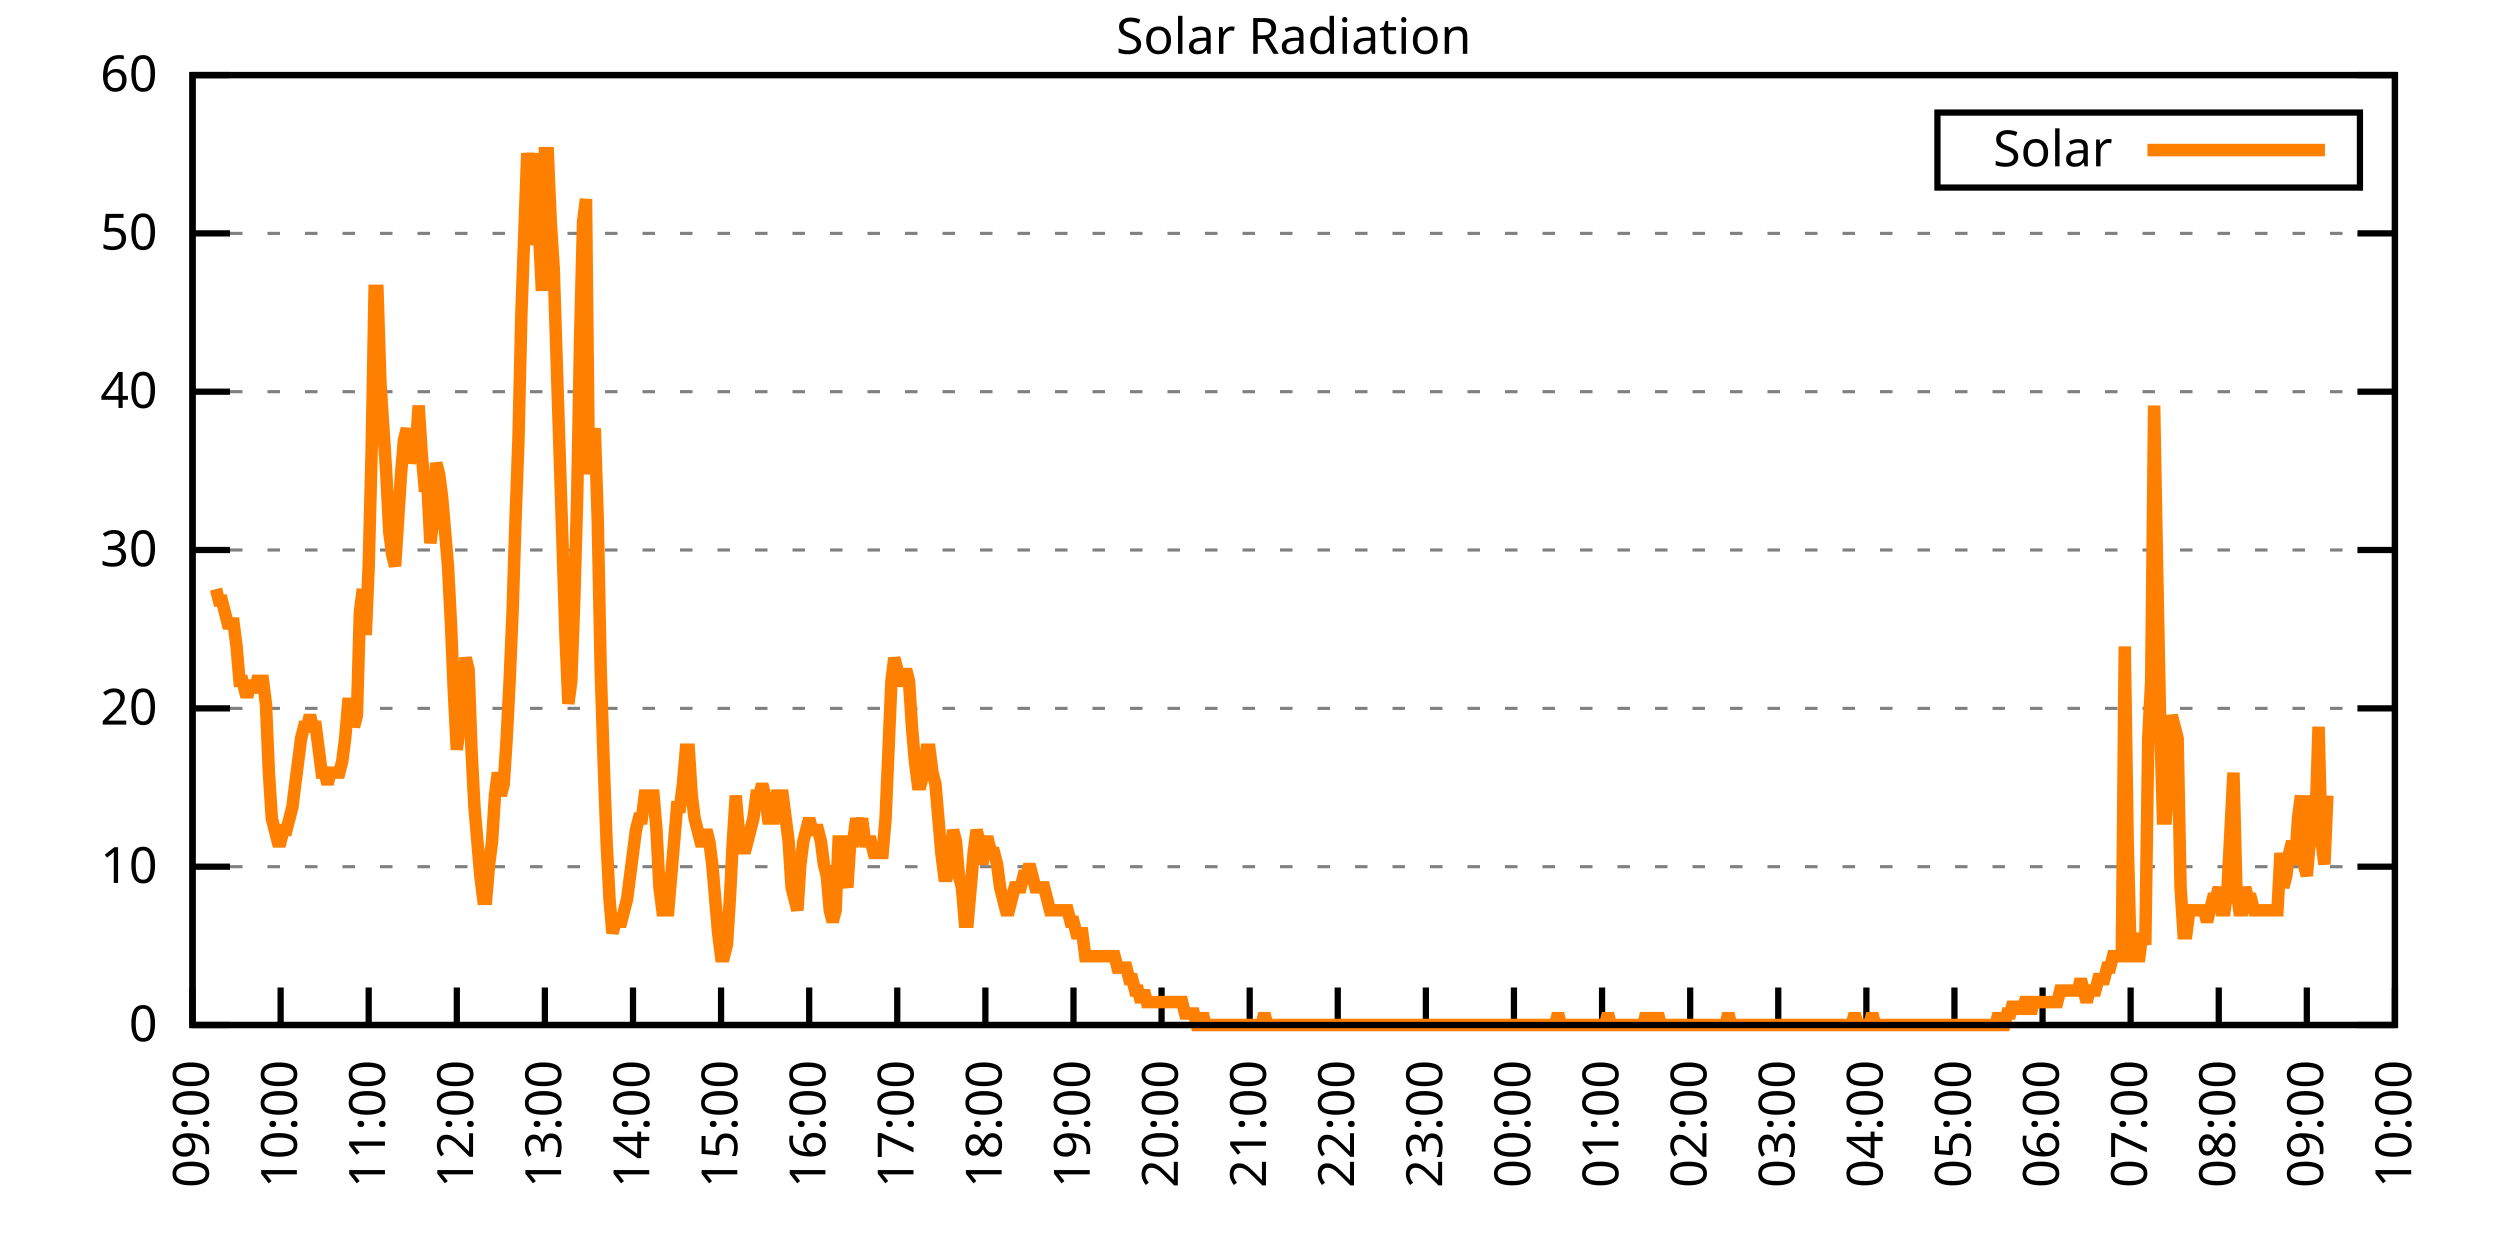
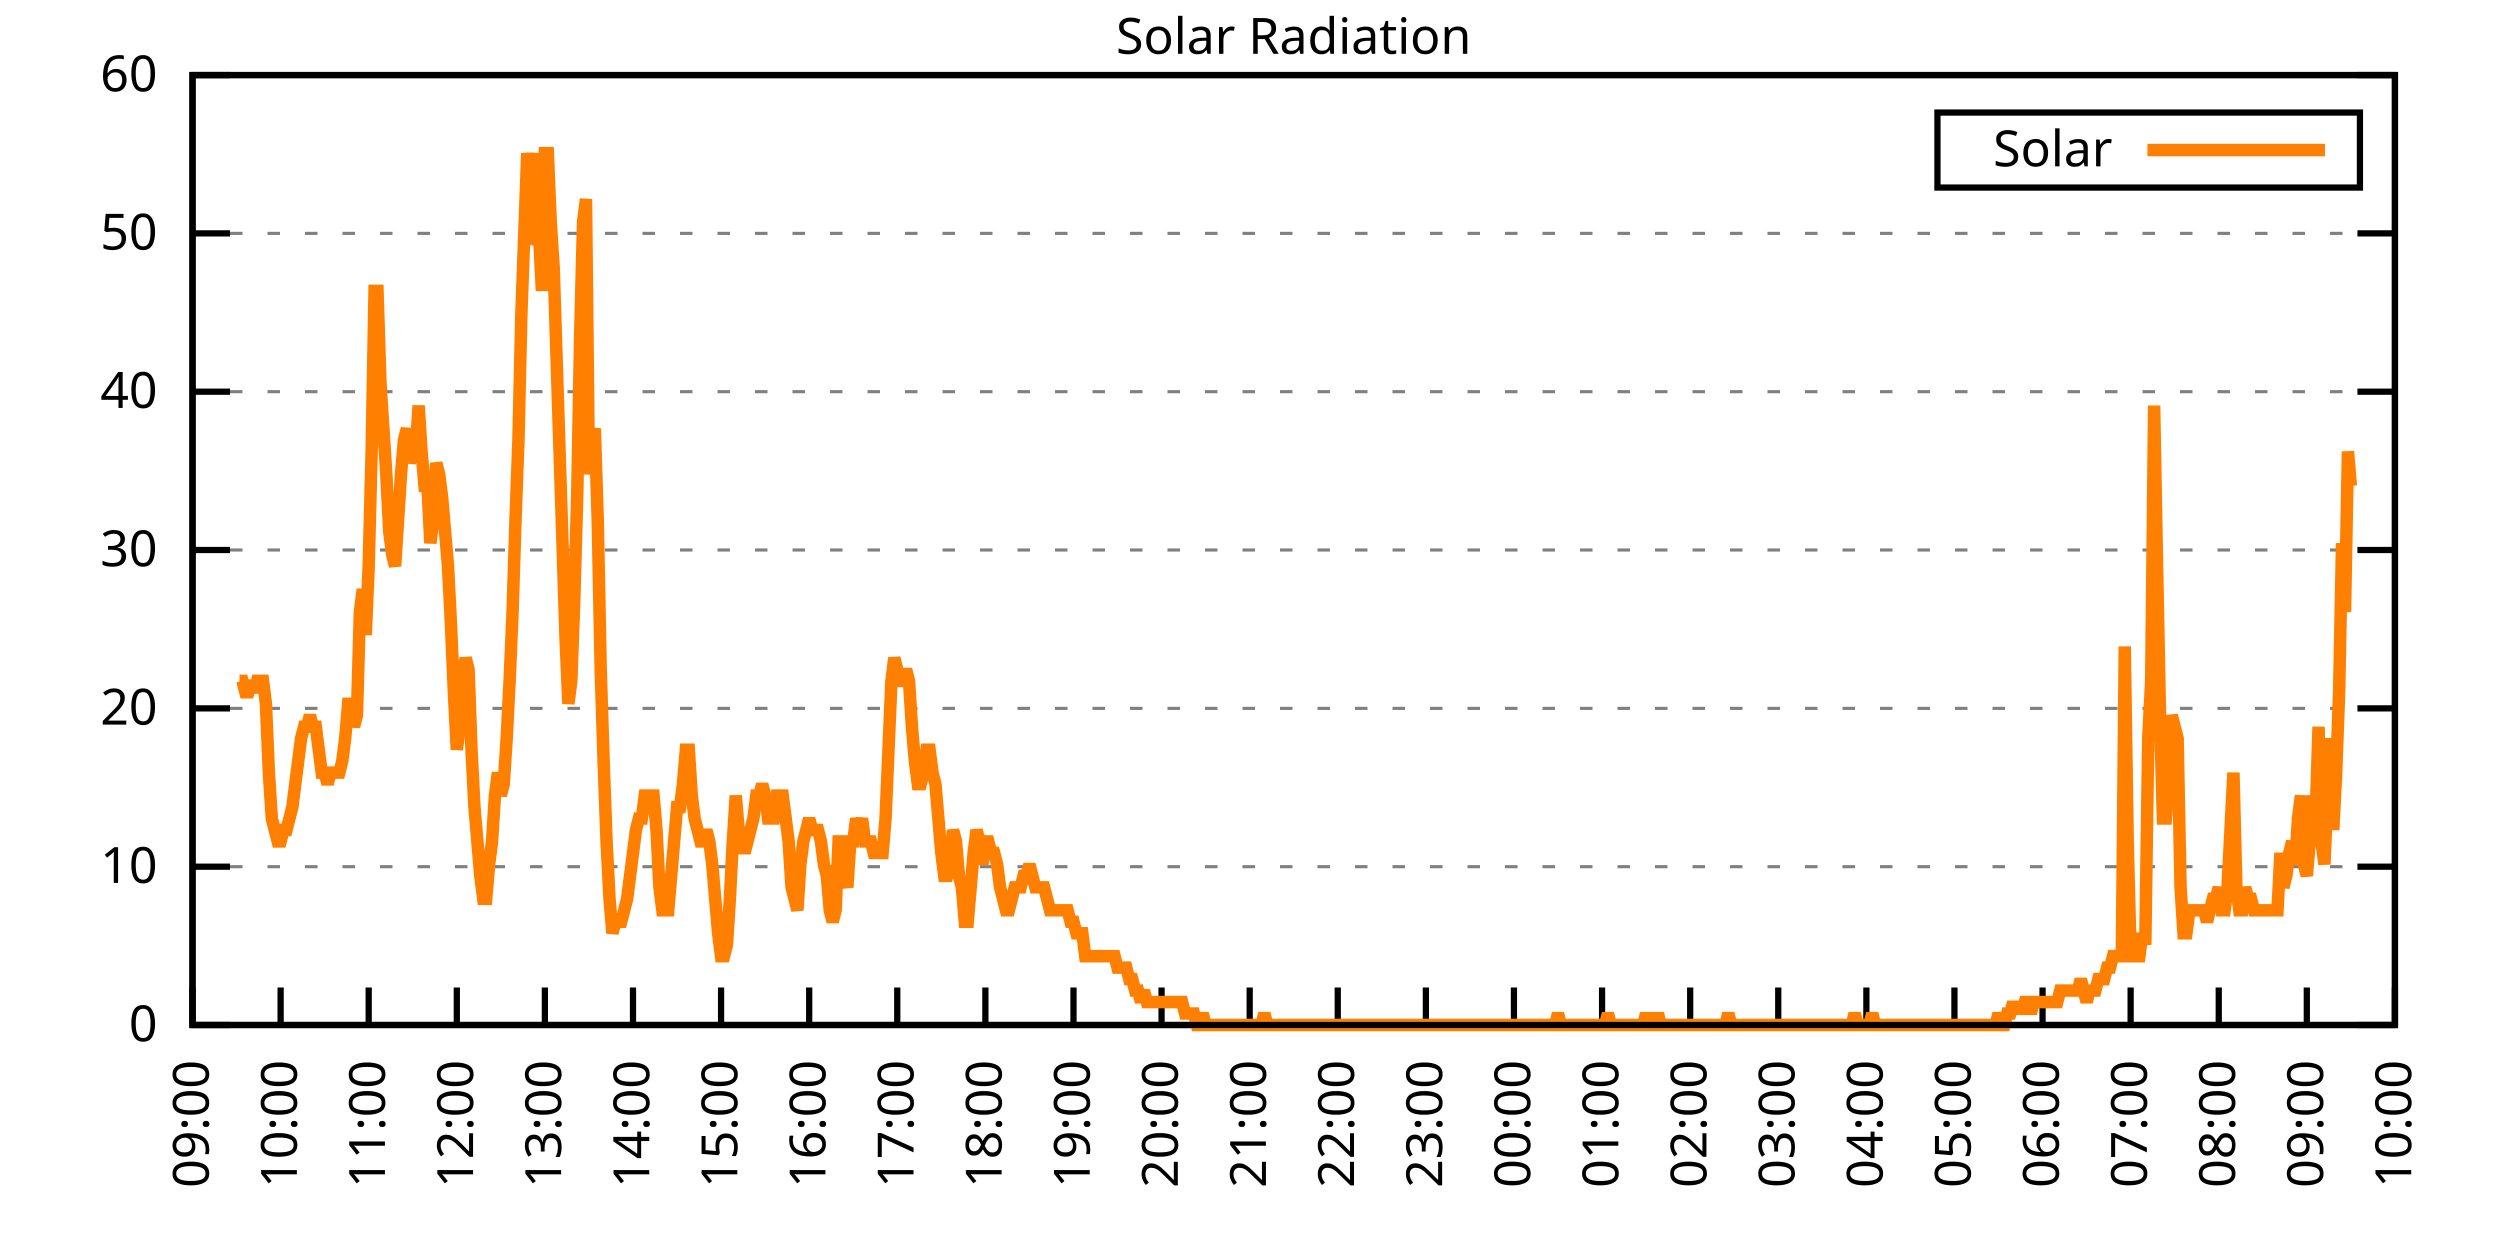
<svg xmlns="http://www.w3.org/2000/svg" xmlns:xlink="http://www.w3.org/1999/xlink" width="400" height="200" viewBox="0 0 400 200">
  <g id="gnuplot_canvas">
    <rect x="0" y="0" width="400" height="200" fill="none" />
    <defs>
      <circle id="gpDot" r="0.5" stroke-width="0.5" stroke="currentColor" />
      <path id="gpPt0" stroke-width="0.333" stroke="currentColor" d="M-1,0 h2 M0,-1 v2" />
      <path id="gpPt1" stroke-width="0.333" stroke="currentColor" d="M-1,-1 L1,1 M1,-1 L-1,1" />
      <path id="gpPt2" stroke-width="0.333" stroke="currentColor" d="M-1,0 L1,0 M0,-1 L0,1 M-1,-1 L1,1 M-1,1 L1,-1" />
      <rect id="gpPt3" stroke-width="0.333" stroke="currentColor" x="-1" y="-1" width="2" height="2" />
      <rect id="gpPt4" stroke-width="0.333" stroke="currentColor" fill="currentColor" x="-1" y="-1" width="2" height="2" />
      <circle id="gpPt5" stroke-width="0.333" stroke="currentColor" cx="0" cy="0" r="1" />
      <use xlink:href="#gpPt5" id="gpPt6" fill="currentColor" stroke="none" />
      <path id="gpPt7" stroke-width="0.333" stroke="currentColor" d="M0,-1.33 L-1.33,0.67 L1.33,0.67 z" />
      <use xlink:href="#gpPt7" id="gpPt8" fill="currentColor" stroke="none" />
      <use xlink:href="#gpPt7" id="gpPt9" stroke="currentColor" transform="rotate(180)" />
      <use xlink:href="#gpPt9" id="gpPt10" fill="currentColor" stroke="none" />
      <use xlink:href="#gpPt3" id="gpPt11" stroke="currentColor" transform="rotate(45)" />
      <use xlink:href="#gpPt11" id="gpPt12" fill="currentColor" stroke="none" />
      <path id="gpPt13" stroke-width="0.333" stroke="currentColor" d="M0,1.330 L1.265,0.411 L0.782,-1.067 L-0.782,-1.076 L-1.265,0.411 z" />
      <use xlink:href="#gpPt13" id="gpPt14" fill="currentColor" stroke="none" />
      <filter id="textbox" filterUnits="objectBoundingBox" x="0" y="0" height="1" width="1">
        <feFlood flood-color="white" flood-opacity="1" result="bgnd" />
        <feComposite in="SourceGraphic" in2="bgnd" operator="atop" />
      </filter>
      <filter id="greybox" filterUnits="objectBoundingBox" x="0" y="0" height="1" width="1">
        <feFlood flood-color="lightgrey" flood-opacity="1" result="grey" />
        <feComposite in="SourceGraphic" in2="grey" operator="atop" />
      </filter>
    </defs>
    <g fill="none" color="white" stroke="currentColor" stroke-width="1.00" stroke-linecap="butt" stroke-linejoin="miter">
</g>
    <g fill="none" color="black" stroke="currentColor" stroke-width="1.00" stroke-linecap="butt" stroke-linejoin="miter">
      <g stroke="none" shape-rendering="crispEdges">
        <polygon fill="rgb(255, 255, 255)" points="30.80,164.00 383.18,164.00 383.18,12.02 30.80,12.02 " />
      </g>
    </g>
    <g fill="none" color="black" stroke="currentColor" stroke-width="1.00" stroke-linecap="butt" stroke-linejoin="miter">
</g>
    <g fill="none" color="black" stroke="black" stroke-width="0.50" stroke-linecap="butt" stroke-linejoin="miter">
</g>
    <g fill="none" color="gray" stroke="currentColor" stroke-width="0.50" stroke-linecap="butt" stroke-linejoin="miter">
      <path stroke="gray" stroke-dasharray="2,4" class="gridline" d="M30.80,164.00 L383.19,164.00  " />
    </g>
    <g fill="none" color="gray" stroke="gray" stroke-width="1.00" stroke-linecap="butt" stroke-linejoin="miter">
</g>
    <g fill="none" color="black" stroke="currentColor" stroke-width="1.00" stroke-linecap="butt" stroke-linejoin="miter">
      <path stroke="black" d="M30.80,164.00 L36.80,164.00 M383.19,164.00 L377.19,164.00  " />
      <g transform="translate(25.20,166.60)" stroke="none" fill="black" font-family="Sans" font-size="8.00" text-anchor="end">
        <text>
          <tspan font-family="Sans"> 0</tspan>
        </text>
      </g>
    </g>
    <g fill="none" color="black" stroke="currentColor" stroke-width="1.00" stroke-linecap="butt" stroke-linejoin="miter">
</g>
    <g fill="none" color="black" stroke="black" stroke-width="0.50" stroke-linecap="butt" stroke-linejoin="miter">
</g>
    <g fill="none" color="gray" stroke="currentColor" stroke-width="0.50" stroke-linecap="butt" stroke-linejoin="miter">
      <path stroke="gray" stroke-dasharray="2,4" class="gridline" d="M30.80,138.67 L383.19,138.67  " />
    </g>
    <g fill="none" color="gray" stroke="gray" stroke-width="1.00" stroke-linecap="butt" stroke-linejoin="miter">
</g>
    <g fill="none" color="black" stroke="currentColor" stroke-width="1.00" stroke-linecap="butt" stroke-linejoin="miter">
      <path stroke="black" d="M30.80,138.67 L36.80,138.67 M383.19,138.67 L377.19,138.67  " />
      <g transform="translate(25.20,141.27)" stroke="none" fill="black" font-family="Sans" font-size="8.00" text-anchor="end">
        <text>
          <tspan font-family="Sans"> 10</tspan>
        </text>
      </g>
    </g>
    <g fill="none" color="black" stroke="currentColor" stroke-width="1.00" stroke-linecap="butt" stroke-linejoin="miter">
</g>
    <g fill="none" color="black" stroke="black" stroke-width="0.50" stroke-linecap="butt" stroke-linejoin="miter">
</g>
    <g fill="none" color="gray" stroke="currentColor" stroke-width="0.50" stroke-linecap="butt" stroke-linejoin="miter">
      <path stroke="gray" stroke-dasharray="2,4" class="gridline" d="M30.80,113.34 L383.19,113.34  " />
    </g>
    <g fill="none" color="gray" stroke="gray" stroke-width="1.00" stroke-linecap="butt" stroke-linejoin="miter">
</g>
    <g fill="none" color="black" stroke="currentColor" stroke-width="1.00" stroke-linecap="butt" stroke-linejoin="miter">
      <path stroke="black" d="M30.80,113.34 L36.80,113.34 M383.19,113.34 L377.19,113.34  " />
      <g transform="translate(25.20,115.94)" stroke="none" fill="black" font-family="Sans" font-size="8.00" text-anchor="end">
        <text>
          <tspan font-family="Sans"> 20</tspan>
        </text>
      </g>
    </g>
    <g fill="none" color="black" stroke="currentColor" stroke-width="1.00" stroke-linecap="butt" stroke-linejoin="miter">
</g>
    <g fill="none" color="black" stroke="black" stroke-width="0.50" stroke-linecap="butt" stroke-linejoin="miter">
</g>
    <g fill="none" color="gray" stroke="currentColor" stroke-width="0.50" stroke-linecap="butt" stroke-linejoin="miter">
      <path stroke="gray" stroke-dasharray="2,4" class="gridline" d="M30.80,88.00 L383.19,88.00  " />
    </g>
    <g fill="none" color="gray" stroke="gray" stroke-width="1.00" stroke-linecap="butt" stroke-linejoin="miter">
</g>
    <g fill="none" color="black" stroke="currentColor" stroke-width="1.00" stroke-linecap="butt" stroke-linejoin="miter">
      <path stroke="black" d="M30.80,88.00 L36.80,88.00 M383.19,88.00 L377.19,88.00  " />
      <g transform="translate(25.20,90.60)" stroke="none" fill="black" font-family="Sans" font-size="8.00" text-anchor="end">
        <text>
          <tspan font-family="Sans"> 30</tspan>
        </text>
      </g>
    </g>
    <g fill="none" color="black" stroke="currentColor" stroke-width="1.00" stroke-linecap="butt" stroke-linejoin="miter">
</g>
    <g fill="none" color="black" stroke="black" stroke-width="0.50" stroke-linecap="butt" stroke-linejoin="miter">
</g>
    <g fill="none" color="gray" stroke="currentColor" stroke-width="0.50" stroke-linecap="butt" stroke-linejoin="miter">
      <path stroke="gray" stroke-dasharray="2,4" class="gridline" d="M30.80,62.67 L383.19,62.67  " />
    </g>
    <g fill="none" color="gray" stroke="gray" stroke-width="1.00" stroke-linecap="butt" stroke-linejoin="miter">
</g>
    <g fill="none" color="black" stroke="currentColor" stroke-width="1.00" stroke-linecap="butt" stroke-linejoin="miter">
      <path stroke="black" d="M30.80,62.67 L36.80,62.67 M383.19,62.67 L377.19,62.67  " />
      <g transform="translate(25.20,65.27)" stroke="none" fill="black" font-family="Sans" font-size="8.00" text-anchor="end">
        <text>
          <tspan font-family="Sans"> 40</tspan>
        </text>
      </g>
    </g>
    <g fill="none" color="black" stroke="currentColor" stroke-width="1.00" stroke-linecap="butt" stroke-linejoin="miter">
</g>
    <g fill="none" color="black" stroke="black" stroke-width="0.50" stroke-linecap="butt" stroke-linejoin="miter">
</g>
    <g fill="none" color="gray" stroke="currentColor" stroke-width="0.50" stroke-linecap="butt" stroke-linejoin="miter">
      <path stroke="gray" stroke-dasharray="2,4" class="gridline" d="M30.80,37.34 L383.19,37.34  " />
    </g>
    <g fill="none" color="gray" stroke="gray" stroke-width="1.00" stroke-linecap="butt" stroke-linejoin="miter">
</g>
    <g fill="none" color="black" stroke="currentColor" stroke-width="1.00" stroke-linecap="butt" stroke-linejoin="miter">
      <path stroke="black" d="M30.80,37.34 L36.80,37.34 M383.19,37.34 L377.19,37.34  " />
      <g transform="translate(25.20,39.94)" stroke="none" fill="black" font-family="Sans" font-size="8.00" text-anchor="end">
        <text>
          <tspan font-family="Sans"> 50</tspan>
        </text>
      </g>
    </g>
    <g fill="none" color="black" stroke="currentColor" stroke-width="1.00" stroke-linecap="butt" stroke-linejoin="miter">
</g>
    <g fill="none" color="black" stroke="black" stroke-width="0.50" stroke-linecap="butt" stroke-linejoin="miter">
</g>
    <g fill="none" color="gray" stroke="currentColor" stroke-width="0.50" stroke-linecap="butt" stroke-linejoin="miter">
      <path stroke="gray" stroke-dasharray="2,4" class="gridline" d="M30.80,12.01 L383.19,12.01  " />
    </g>
    <g fill="none" color="gray" stroke="gray" stroke-width="1.00" stroke-linecap="butt" stroke-linejoin="miter">
</g>
    <g fill="none" color="black" stroke="currentColor" stroke-width="1.00" stroke-linecap="butt" stroke-linejoin="miter">
      <path stroke="black" d="M30.80,12.01 L36.80,12.01 M383.19,12.01 L377.19,12.01  " />
      <g transform="translate(25.20,14.61)" stroke="none" fill="black" font-family="Sans" font-size="8.00" text-anchor="end">
        <text>
          <tspan font-family="Sans"> 60</tspan>
        </text>
      </g>
    </g>
    <g fill="none" color="black" stroke="currentColor" stroke-width="1.00" stroke-linecap="butt" stroke-linejoin="miter">
      <path stroke="black" d="M30.80,164.00 L30.80,158.00  " />
      <g transform="translate(33.40,169.60) rotate(270.00)" stroke="none" fill="black" font-family="Sans" font-size="8.00" text-anchor="end">
        <text>
          <tspan font-family="Sans">09:00</tspan>
        </text>
      </g>
    </g>
    <g fill="none" color="black" stroke="currentColor" stroke-width="1.00" stroke-linecap="butt" stroke-linejoin="miter">
      <path stroke="black" d="M44.90,164.00 L44.90,158.00  " />
      <g transform="translate(47.50,169.60) rotate(270.00)" stroke="none" fill="black" font-family="Sans" font-size="8.00" text-anchor="end">
        <text>
          <tspan font-family="Sans">10:00</tspan>
        </text>
      </g>
    </g>
    <g fill="none" color="black" stroke="currentColor" stroke-width="1.00" stroke-linecap="butt" stroke-linejoin="miter">
      <path stroke="black" d="M58.99,164.00 L58.99,158.00  " />
      <g transform="translate(61.59,169.60) rotate(270.00)" stroke="none" fill="black" font-family="Sans" font-size="8.00" text-anchor="end">
        <text>
          <tspan font-family="Sans">11:00</tspan>
        </text>
      </g>
    </g>
    <g fill="none" color="black" stroke="currentColor" stroke-width="1.00" stroke-linecap="butt" stroke-linejoin="miter">
      <path stroke="black" d="M73.09,164.00 L73.09,158.00  " />
      <g transform="translate(75.69,169.60) rotate(270.00)" stroke="none" fill="black" font-family="Sans" font-size="8.00" text-anchor="end">
        <text>
          <tspan font-family="Sans">12:00</tspan>
        </text>
      </g>
    </g>
    <g fill="none" color="black" stroke="currentColor" stroke-width="1.00" stroke-linecap="butt" stroke-linejoin="miter">
      <path stroke="black" d="M87.18,164.00 L87.18,158.00  " />
      <g transform="translate(89.78,169.60) rotate(270.00)" stroke="none" fill="black" font-family="Sans" font-size="8.00" text-anchor="end">
        <text>
          <tspan font-family="Sans">13:00</tspan>
        </text>
      </g>
    </g>
    <g fill="none" color="black" stroke="currentColor" stroke-width="1.00" stroke-linecap="butt" stroke-linejoin="miter">
      <path stroke="black" d="M101.28,164.00 L101.28,158.00  " />
      <g transform="translate(103.88,169.60) rotate(270.00)" stroke="none" fill="black" font-family="Sans" font-size="8.00" text-anchor="end">
        <text>
          <tspan font-family="Sans">14:00</tspan>
        </text>
      </g>
    </g>
    <g fill="none" color="black" stroke="currentColor" stroke-width="1.00" stroke-linecap="butt" stroke-linejoin="miter">
      <path stroke="black" d="M115.37,164.00 L115.37,158.00  " />
      <g transform="translate(117.97,169.60) rotate(270.00)" stroke="none" fill="black" font-family="Sans" font-size="8.00" text-anchor="end">
        <text>
          <tspan font-family="Sans">15:00</tspan>
        </text>
      </g>
    </g>
    <g fill="none" color="black" stroke="currentColor" stroke-width="1.00" stroke-linecap="butt" stroke-linejoin="miter">
      <path stroke="black" d="M129.47,164.00 L129.47,158.00  " />
      <g transform="translate(132.07,169.60) rotate(270.00)" stroke="none" fill="black" font-family="Sans" font-size="8.00" text-anchor="end">
        <text>
          <tspan font-family="Sans">16:00</tspan>
        </text>
      </g>
    </g>
    <g fill="none" color="black" stroke="currentColor" stroke-width="1.00" stroke-linecap="butt" stroke-linejoin="miter">
      <path stroke="black" d="M143.56,164.00 L143.56,158.00  " />
      <g transform="translate(146.16,169.60) rotate(270.00)" stroke="none" fill="black" font-family="Sans" font-size="8.00" text-anchor="end">
        <text>
          <tspan font-family="Sans">17:00</tspan>
        </text>
      </g>
    </g>
    <g fill="none" color="black" stroke="currentColor" stroke-width="1.00" stroke-linecap="butt" stroke-linejoin="miter">
      <path stroke="black" d="M157.66,164.00 L157.66,158.00  " />
      <g transform="translate(160.26,169.60) rotate(270.00)" stroke="none" fill="black" font-family="Sans" font-size="8.00" text-anchor="end">
        <text>
          <tspan font-family="Sans">18:00</tspan>
        </text>
      </g>
    </g>
    <g fill="none" color="black" stroke="currentColor" stroke-width="1.00" stroke-linecap="butt" stroke-linejoin="miter">
      <path stroke="black" d="M171.76,164.00 L171.76,158.00  " />
      <g transform="translate(174.36,169.60) rotate(270.00)" stroke="none" fill="black" font-family="Sans" font-size="8.00" text-anchor="end">
        <text>
          <tspan font-family="Sans">19:00</tspan>
        </text>
      </g>
    </g>
    <g fill="none" color="black" stroke="currentColor" stroke-width="1.00" stroke-linecap="butt" stroke-linejoin="miter">
      <path stroke="black" d="M185.85,164.00 L185.85,158.00  " />
      <g transform="translate(188.45,169.60) rotate(270.00)" stroke="none" fill="black" font-family="Sans" font-size="8.00" text-anchor="end">
        <text>
          <tspan font-family="Sans">20:00</tspan>
        </text>
      </g>
    </g>
    <g fill="none" color="black" stroke="currentColor" stroke-width="1.00" stroke-linecap="butt" stroke-linejoin="miter">
      <path stroke="black" d="M199.95,164.00 L199.95,158.00  " />
      <g transform="translate(202.55,169.60) rotate(270.00)" stroke="none" fill="black" font-family="Sans" font-size="8.00" text-anchor="end">
        <text>
          <tspan font-family="Sans">21:00</tspan>
        </text>
      </g>
    </g>
    <g fill="none" color="black" stroke="currentColor" stroke-width="1.00" stroke-linecap="butt" stroke-linejoin="miter">
      <path stroke="black" d="M214.04,164.00 L214.04,158.00  " />
      <g transform="translate(216.64,169.60) rotate(270.00)" stroke="none" fill="black" font-family="Sans" font-size="8.00" text-anchor="end">
        <text>
          <tspan font-family="Sans">22:00</tspan>
        </text>
      </g>
    </g>
    <g fill="none" color="black" stroke="currentColor" stroke-width="1.00" stroke-linecap="butt" stroke-linejoin="miter">
      <path stroke="black" d="M228.14,164.00 L228.14,158.00  " />
      <g transform="translate(230.74,169.60) rotate(270.00)" stroke="none" fill="black" font-family="Sans" font-size="8.00" text-anchor="end">
        <text>
          <tspan font-family="Sans">23:00</tspan>
        </text>
      </g>
    </g>
    <g fill="none" color="black" stroke="currentColor" stroke-width="1.00" stroke-linecap="butt" stroke-linejoin="miter">
      <path stroke="black" d="M242.23,164.00 L242.23,158.00  " />
      <g transform="translate(244.83,169.60) rotate(270.00)" stroke="none" fill="black" font-family="Sans" font-size="8.00" text-anchor="end">
        <text>
          <tspan font-family="Sans">00:00</tspan>
        </text>
      </g>
    </g>
    <g fill="none" color="black" stroke="currentColor" stroke-width="1.00" stroke-linecap="butt" stroke-linejoin="miter">
      <path stroke="black" d="M256.33,164.00 L256.33,158.00  " />
      <g transform="translate(258.93,169.60) rotate(270.00)" stroke="none" fill="black" font-family="Sans" font-size="8.00" text-anchor="end">
        <text>
          <tspan font-family="Sans">01:00</tspan>
        </text>
      </g>
    </g>
    <g fill="none" color="black" stroke="currentColor" stroke-width="1.00" stroke-linecap="butt" stroke-linejoin="miter">
      <path stroke="black" d="M270.43,164.00 L270.43,158.00  " />
      <g transform="translate(273.03,169.60) rotate(270.00)" stroke="none" fill="black" font-family="Sans" font-size="8.00" text-anchor="end">
        <text>
          <tspan font-family="Sans">02:00</tspan>
        </text>
      </g>
    </g>
    <g fill="none" color="black" stroke="currentColor" stroke-width="1.00" stroke-linecap="butt" stroke-linejoin="miter">
      <path stroke="black" d="M284.52,164.00 L284.52,158.00  " />
      <g transform="translate(287.12,169.60) rotate(270.00)" stroke="none" fill="black" font-family="Sans" font-size="8.00" text-anchor="end">
        <text>
          <tspan font-family="Sans">03:00</tspan>
        </text>
      </g>
    </g>
    <g fill="none" color="black" stroke="currentColor" stroke-width="1.00" stroke-linecap="butt" stroke-linejoin="miter">
      <path stroke="black" d="M298.62,164.00 L298.62,158.00  " />
      <g transform="translate(301.22,169.60) rotate(270.00)" stroke="none" fill="black" font-family="Sans" font-size="8.00" text-anchor="end">
        <text>
          <tspan font-family="Sans">04:00</tspan>
        </text>
      </g>
    </g>
    <g fill="none" color="black" stroke="currentColor" stroke-width="1.00" stroke-linecap="butt" stroke-linejoin="miter">
      <path stroke="black" d="M312.71,164.00 L312.71,158.00  " />
      <g transform="translate(315.31,169.60) rotate(270.00)" stroke="none" fill="black" font-family="Sans" font-size="8.00" text-anchor="end">
        <text>
          <tspan font-family="Sans">05:00</tspan>
        </text>
      </g>
    </g>
    <g fill="none" color="black" stroke="currentColor" stroke-width="1.00" stroke-linecap="butt" stroke-linejoin="miter">
      <path stroke="black" d="M326.81,164.00 L326.81,158.00  " />
      <g transform="translate(329.41,169.60) rotate(270.00)" stroke="none" fill="black" font-family="Sans" font-size="8.00" text-anchor="end">
        <text>
          <tspan font-family="Sans">06:00</tspan>
        </text>
      </g>
    </g>
    <g fill="none" color="black" stroke="currentColor" stroke-width="1.00" stroke-linecap="butt" stroke-linejoin="miter">
      <path stroke="black" d="M340.90,164.00 L340.90,158.00  " />
      <g transform="translate(343.50,169.60) rotate(270.00)" stroke="none" fill="black" font-family="Sans" font-size="8.00" text-anchor="end">
        <text>
          <tspan font-family="Sans">07:00</tspan>
        </text>
      </g>
    </g>
    <g fill="none" color="black" stroke="currentColor" stroke-width="1.00" stroke-linecap="butt" stroke-linejoin="miter">
      <path stroke="black" d="M355.00,164.00 L355.00,158.00  " />
      <g transform="translate(357.60,169.60) rotate(270.00)" stroke="none" fill="black" font-family="Sans" font-size="8.00" text-anchor="end">
        <text>
          <tspan font-family="Sans">08:00</tspan>
        </text>
      </g>
    </g>
    <g fill="none" color="black" stroke="currentColor" stroke-width="1.00" stroke-linecap="butt" stroke-linejoin="miter">
      <path stroke="black" d="M369.09,164.00 L369.09,158.00  " />
      <g transform="translate(371.69,169.60) rotate(270.00)" stroke="none" fill="black" font-family="Sans" font-size="8.00" text-anchor="end">
        <text>
          <tspan font-family="Sans">09:00</tspan>
        </text>
      </g>
    </g>
    <g fill="none" color="black" stroke="currentColor" stroke-width="1.00" stroke-linecap="butt" stroke-linejoin="miter">
      <path stroke="black" d="M383.19,164.00 L383.19,158.00  " />
      <g transform="translate(385.79,169.60) rotate(270.00)" stroke="none" fill="black" font-family="Sans" font-size="8.00" text-anchor="end">
        <text>
          <tspan font-family="Sans">10:00</tspan>
        </text>
      </g>
    </g>
    <g fill="none" color="black" stroke="currentColor" stroke-width="1.00" stroke-linecap="butt" stroke-linejoin="miter">
</g>
    <g fill="none" color="black" stroke="currentColor" stroke-width="1.00" stroke-linecap="butt" stroke-linejoin="miter">
      <path stroke="black" d="M30.80,12.01 L30.80,164.00 L383.19,164.00 L383.19,12.01 L30.80,12.01 Z  " />
    </g>
    <g fill="none" color="black" stroke="currentColor" stroke-width="1.00" stroke-linecap="butt" stroke-linejoin="miter">
</g>
    <g fill="none" color="black" stroke="currentColor" stroke-width="1.00" stroke-linecap="butt" stroke-linejoin="miter">
      <path stroke="black" d="M309.99,30.01 L309.99,18.01 L377.59,18.01 L377.59,30.01 L309.99,30.01 Z  " />
    </g>
    <g id="Solar_Radiation_plot_1">
      <g fill="none" color="white" stroke="black" stroke-width="2.00" stroke-linecap="butt" stroke-linejoin="miter">
</g>
      <g fill="none" color="black" stroke="currentColor" stroke-width="2.00" stroke-linecap="butt" stroke-linejoin="miter">
        <g transform="translate(337.99,26.61)" stroke="none" fill="black" font-family="Sans" font-size="8.00" text-anchor="end">
          <text>
            <tspan font-family="Sans">Solar</tspan>
          </text>
        </g>
      </g>
      <g fill="none" color="black" stroke="currentColor" stroke-width="2.00" stroke-linecap="butt" stroke-linejoin="miter">
-         <path stroke="rgb(255, 127,   0)" d="M343.59,24.01 L371.99,24.01 M34.56,94.26 L35.03,96.09 L35.50,96.09 L35.97,97.93 L36.44,99.76 L36.91,99.76   L37.38,99.76 L37.85,103.43 L38.32,108.94 L38.79,108.94 L39.26,110.77 L39.73,110.77 L40.20,108.94 L40.67,110.77   L41.14,108.94 L41.61,108.94 L42.08,108.94 L42.55,112.61 L43.02,123.62 L43.49,130.96 L43.96,132.80 L44.43,134.63   L44.90,134.63 L45.37,132.80 L45.84,132.80 L46.31,130.96 L46.78,129.13 L47.24,125.46 L47.71,121.79 L48.18,118.12   L48.65,116.28 L49.12,116.28 L49.59,114.44 L50.06,116.28 L50.53,116.28 L51.00,119.95 L51.47,123.62 L51.94,123.62   L52.41,125.46 L52.88,123.62 L53.35,123.62 L53.82,123.62 L54.29,123.62 L54.76,121.79 L55.23,118.12 L55.70,112.61   L56.17,112.61 L56.64,116.28 L57.11,114.44 L57.58,97.93 L58.05,94.26 L58.52,101.60 L58.99,90.59 L59.46,72.23   L59.93,46.54 L60.40,46.54 L60.87,61.22 L61.34,68.56 L61.81,75.90 L62.28,85.08 L62.75,88.75 L63.22,90.59   L63.69,83.24 L64.16,75.90 L64.63,70.40 L65.10,68.56 L65.57,74.07 L66.04,72.23 L66.51,72.23 L66.98,64.89   L67.45,72.23 L67.92,77.74 L68.39,77.74 L68.86,86.91 L69.33,83.24 L69.80,74.07 L70.27,75.90 L70.74,79.57   L71.21,85.08 L71.68,90.59 L72.15,99.76 L72.62,110.77 L73.09,119.95 L73.56,116.28 L74.03,108.94 L74.50,105.27   L74.97,107.10 L75.44,119.95 L75.91,129.13 L76.38,134.63 L76.85,140.14 L77.32,143.81 L77.79,143.81 L78.26,138.30   L78.73,134.63 L79.19,127.29 L79.66,123.62 L80.13,127.29 L80.60,125.46 L81.07,118.12 L81.54,108.94 L82.01,97.93   L82.48,83.24 L82.95,70.40 L83.42,50.21 L83.89,37.36 L84.36,24.51 L84.83,28.18 L85.30,24.51 L85.77,39.19   L86.24,37.36 L86.71,46.54 L87.18,24.51 L87.65,24.51 L88.12,35.52 L88.59,42.87 L89.06,57.55 L89.53,72.23   L90.00,86.91 L90.47,101.60 L90.94,112.61 L91.41,108.94 L91.88,96.09 L92.35,79.57 L92.82,53.88 L93.29,35.52   L93.76,31.85 L94.23,75.90 L94.70,70.40 L95.17,68.56 L95.64,83.24 L96.11,107.10 L96.58,121.79 L97.05,134.63   L97.52,143.81 L97.99,149.32 L98.46,147.48 L98.93,147.48 L99.40,147.48 L99.87,145.65 L100.34,143.81 L100.81,140.14   L101.28,136.47 L101.75,132.80 L102.22,130.96 L102.69,130.96 L103.16,127.29 L103.63,127.29 L104.10,127.29 L104.57,127.29   L105.04,132.80 L105.51,141.98 L105.98,145.65 L106.45,145.65 L106.92,145.65 L107.39,140.14 L107.86,134.63 L108.33,129.13   L108.80,129.13 L109.27,125.46 L109.74,119.95 L110.21,119.95 L110.68,127.29 L111.14,130.96 L111.61,132.80 L112.08,134.63   L112.55,134.63 L113.02,132.80 L113.49,134.63 L113.96,138.30 L114.43,143.81 L114.90,149.32 L115.37,152.99 L115.84,152.99   L116.31,151.15 L116.78,143.81 L117.25,134.63 L117.72,127.29 L118.19,132.80 L118.66,134.63 L119.13,136.47 L119.60,134.63   L120.07,132.80 L120.54,130.96 L121.01,127.29 L121.48,127.29 L121.95,125.46 L122.42,127.29 L122.89,130.96 L123.36,130.96   L123.83,130.96 L124.30,127.29 L124.77,127.29 L125.24,127.29 L125.71,130.96 L126.18,134.63 L126.65,141.98 L127.12,143.81   L127.59,145.65 L128.06,138.30 L128.53,134.63 L129.00,132.80 L129.47,130.96 L129.94,132.80 L130.41,132.80 L130.88,132.80   L131.35,134.63 L131.82,138.30 L132.29,140.14 L132.76,145.65 L133.23,147.48 L133.70,145.65 L134.17,134.63 L134.64,134.63   L135.11,140.14 L135.58,141.98 L136.05,134.63 L136.52,134.63 L136.99,130.96 L137.46,132.80 L137.93,130.96 L138.40,134.63   L138.87,134.63 L139.34,134.63 L139.81,136.47 L140.28,136.47 L140.75,136.47 L141.22,136.47 L141.69,130.96 L142.16,119.95   L142.63,108.94 L143.09,105.27 L143.56,107.10 L144.03,108.94 L144.50,108.94 L144.97,107.10 L145.44,108.94 L145.91,116.28   L146.38,121.79 L146.85,125.46 L147.32,125.46 L147.79,123.62 L148.26,119.95 L148.73,119.95 L149.20,123.62 L149.67,125.46   L150.14,130.96 L150.61,136.47 L151.08,140.14 L151.55,140.14 L152.02,138.30 L152.49,132.80 L152.96,134.63 L153.43,140.14   L153.90,141.98 L154.37,147.48 L154.84,147.48 L155.31,141.98 L155.78,136.47 L156.25,132.80 L156.72,134.63 L157.19,138.30   L157.66,134.63 L158.13,134.63 L158.60,136.47 L159.07,136.47 L159.54,138.30 L160.01,141.98 L160.48,143.81 L160.95,145.65   L161.42,145.65 L161.89,143.81 L162.36,141.98 L162.83,141.98 L163.30,141.98 L163.77,140.14 L164.24,140.14 L164.71,138.30   L165.18,140.14 L165.65,141.98 L166.12,141.98 L166.59,141.98 L167.06,141.98 L167.53,143.81 L168.00,145.65 L168.47,145.65   L168.94,145.65 L169.41,145.65 L169.88,145.65 L170.35,145.65 L170.82,145.65 L171.29,147.48 L171.76,147.48 L172.23,149.32   L172.70,149.32 L173.17,149.32 L173.64,152.99 L174.11,152.99 L174.58,152.99 L175.04,152.99 L175.51,152.99 L175.98,152.99   L176.45,152.99 L176.92,152.99 L177.39,152.99 L177.86,152.99 L178.33,152.99 L178.80,154.82 L179.27,154.82 L179.74,154.82   L180.21,154.82 L180.68,156.66 L181.15,156.66 L181.62,158.49 L182.09,158.49 L182.56,160.33 L183.03,158.49 L183.50,160.33   L183.97,160.33 L184.44,160.33 L184.91,160.33 L185.38,160.33 L185.85,160.33 L186.32,160.33 L186.79,160.33 L187.26,160.33   L187.73,160.33 L188.20,160.33 L188.67,160.33 L189.14,160.33 L189.61,162.16 L190.08,162.16 L190.55,162.16 L191.02,162.16   L191.49,164.00 L191.96,164.00 L192.43,162.16 L192.90,164.00 L193.37,164.00 L193.84,164.00 L194.31,164.00 L194.78,164.00   L195.25,164.00 L195.72,164.00 L196.19,164.00 L196.66,164.00 L197.13,164.00 L197.60,164.00 L198.07,164.00 L198.54,164.00   L199.01,164.00 L199.48,164.00 L199.95,164.00 L200.42,164.00 L200.89,164.00 L201.36,164.00 L201.83,164.00 L202.30,162.16   L202.77,164.00 L203.24,164.00 L203.71,164.00 L204.18,164.00 L204.65,164.00 L205.12,164.00 L205.59,164.00 L206.06,164.00   L206.53,164.00 L207.00,164.00 L207.46,164.00 L207.93,164.00 L208.40,164.00 L208.87,164.00 L209.34,164.00 L209.81,164.00   L210.28,164.00 L210.75,164.00 L211.22,164.00 L211.69,164.00 L212.16,164.00 L212.63,164.00 L213.10,164.00 L213.57,164.00   L214.04,164.00 L214.51,164.00 L214.98,164.00 L215.45,164.00 L215.92,164.00 L216.39,164.00 L216.86,164.00 L217.33,164.00   L217.80,164.00 L218.27,164.00 L218.74,164.00 L219.21,164.00 L219.68,164.00 L220.15,164.00 L220.62,164.00 L221.09,164.00   L221.56,164.00 L222.03,164.00 L222.50,164.00 L222.97,164.00 L223.44,164.00 L223.91,164.00 L224.38,164.00 L224.85,164.00   L225.32,164.00 L225.79,164.00 L226.26,164.00 L226.73,164.00 L227.20,164.00 L227.67,164.00 L228.14,164.00 L228.61,164.00   L229.08,164.00 L229.55,164.00 L230.02,164.00 L230.49,164.00 L230.96,164.00 L231.43,164.00 L231.90,164.00 L232.37,164.00   L232.84,164.00 L233.31,164.00 L233.78,164.00 L234.25,164.00 L234.72,164.00 L235.19,164.00 L235.66,164.00 L236.13,164.00   L236.60,164.00 L237.07,164.00 L237.54,164.00 L238.01,164.00 L238.48,164.00 L238.95,164.00 L239.41,164.00 L239.88,164.00   L240.35,164.00 L240.82,164.00 L241.29,164.00 L241.76,164.00 L242.23,164.00 L242.70,164.00 L243.17,164.00 L243.64,164.00   L244.11,164.00 L244.58,164.00 L245.05,164.00 L245.52,164.00 L245.99,164.00 L246.46,164.00 L246.93,164.00 L247.40,164.00   L247.87,164.00 L248.34,164.00 L248.81,164.00 L249.28,162.16 L249.75,164.00 L250.22,164.00 L250.69,164.00 L251.16,164.00   L251.63,164.00 L252.10,164.00 L252.57,164.00 L253.04,164.00 L253.51,164.00 L253.98,164.00 L254.45,164.00 L254.92,164.00   L255.39,164.00 L255.86,164.00 L256.33,164.00 L256.80,164.00 L257.27,162.16 L257.74,164.00 L258.21,164.00 L258.68,164.00   L259.15,164.00 L259.62,164.00 L260.09,164.00 L260.56,164.00 L261.03,164.00 L261.50,164.00 L261.97,164.00 L262.44,164.00   L262.91,164.00 L263.38,162.16 L263.85,164.00 L264.32,164.00 L264.79,164.00 L265.26,162.16 L265.73,164.00 L266.20,164.00   L266.67,164.00 L267.14,164.00 L267.61,164.00 L268.08,164.00 L268.55,164.00 L269.02,164.00 L269.49,164.00 L269.96,164.00   L270.43,164.00 L270.90,164.00 L271.36,164.00 L271.83,164.00 L272.30,164.00 L272.77,164.00 L273.24,164.00 L273.71,164.00   L274.18,164.00 L274.65,164.00 L275.12,164.00 L275.59,164.00 L276.06,164.00 L276.53,162.16 L277.00,164.00 L277.47,164.00   L277.94,164.00 L278.41,164.00 L278.88,164.00 L279.35,164.00 L279.82,164.00 L280.29,164.00 L280.76,164.00 L281.23,164.00   L281.70,164.00 L282.17,164.00 L282.64,164.00 L283.11,164.00 L283.58,164.00 L284.05,164.00 L284.52,164.00 L284.99,164.00   L285.46,164.00 L285.93,164.00 L286.40,164.00 L286.87,164.00 L287.34,164.00 L287.81,164.00 L288.28,164.00 L288.75,164.00   L289.22,164.00 L289.69,164.00 L290.16,164.00 L290.63,164.00 L291.10,164.00 L291.57,164.00 L292.04,164.00 L292.51,164.00   L292.98,164.00 L293.45,164.00 L293.92,164.00 L294.39,164.00 L294.86,164.00 L295.33,164.00 L295.80,164.00 L296.27,164.00   L296.74,162.16 L297.21,164.00 L297.68,164.00 L298.15,164.00 L298.62,164.00 L299.09,164.00 L299.56,162.16 L300.03,164.00   L300.50,164.00 L300.97,164.00 L301.44,164.00 L301.91,164.00 L302.38,164.00 L302.85,164.00 L303.31,164.00 L303.78,164.00   L304.25,164.00 L304.72,164.00 L305.19,164.00 L305.66,164.00 L306.13,164.00 L306.60,164.00 L307.07,164.00 L307.54,164.00   L308.01,164.00 L308.48,164.00 L308.95,164.00 L309.42,164.00 L309.89,164.00 L310.36,164.00 L310.83,164.00 L311.30,164.00   L311.77,164.00 L312.24,164.00 L312.71,164.00 L313.18,164.00 L313.65,164.00 L314.12,164.00 L314.59,164.00 L315.06,164.00   L315.53,164.00 L316.00,164.00 L316.47,164.00 L316.94,164.00 L317.41,164.00 L317.88,164.00 L318.35,164.00 L318.82,164.00   L319.29,164.00 L319.76,162.16 L320.23,164.00 L320.70,164.00 L321.17,162.16 L321.64,162.16 L322.11,160.33 L322.58,162.16   L323.05,160.33 L323.52,162.16 L323.99,160.33 L324.46,160.33 L324.93,162.16 L325.40,160.33 L325.87,160.33 L326.34,160.33   L326.81,160.33 L327.28,160.33 L327.75,160.33 L328.22,160.33 L328.69,160.33 L329.16,160.33 L329.63,158.49 L330.10,158.49   L330.57,158.49 L331.04,158.49 L331.51,158.49 L331.98,158.49 L332.45,158.49 L332.92,156.66 L333.39,158.49 L333.86,160.33   L334.33,158.49 L334.80,158.49 L335.26,158.49 L335.73,156.66 L336.20,156.66 L336.67,156.66 L337.14,154.82 L337.61,154.82   L338.08,152.99 L338.55,152.99 L339.02,152.99 L339.49,152.99 L339.96,103.43 L340.43,134.63 L340.90,152.99 L341.37,152.99   L341.84,152.99 L342.31,152.99 L342.78,149.32 L343.25,151.15 L343.72,118.12 L344.19,108.94 L344.66,64.89 L345.13,90.59   L345.60,114.44 L346.07,130.96 L346.54,130.96 L347.01,123.62 L347.48,114.44 L347.95,116.28 L348.42,118.12 L348.89,141.98   L349.36,149.32 L349.83,149.32 L350.30,145.65 L350.77,145.65 L351.24,145.65 L351.71,145.65 L352.18,145.65 L352.65,145.65   L353.12,147.48 L353.59,145.65 L354.06,143.81 L354.53,143.81 L355.00,141.98 L355.47,145.65 L355.94,145.65 L356.41,141.98   L356.88,132.80 L357.35,123.62 L357.82,141.98 L358.29,145.65 L358.76,145.65 L359.23,141.98 L359.70,143.81 L360.17,143.81   L360.64,145.65 L361.11,145.65 L361.58,145.65 L362.05,145.65 L362.52,145.65 L362.99,145.65 L363.46,145.65 L363.93,145.65   L364.40,145.65 L364.87,136.47 L365.34,141.98 L365.81,140.14 L366.28,136.47 L366.75,134.63 L367.21,138.30 L367.68,130.96   L368.15,127.29 L368.62,138.30 L369.09,140.14 L369.56,134.63 L370.03,127.29 L370.50,130.96 L370.97,116.28 L371.44,134.63   L371.91,138.30 L372.38,127.29  " />
+         <path stroke="rgb(255, 127,   0)" d="M343.59,24.01 L371.99,24.01 M38.32,108.94 L38.79,108.94 L39.26,110.77 L39.73,110.77 L40.20,108.94 L40.67,110.77   L41.14,108.94 L41.61,108.94 L42.08,108.94 L42.55,112.61 L43.02,123.62 L43.49,130.96 L43.96,132.80 L44.43,134.63   L44.90,134.63 L45.37,132.80 L45.84,132.80 L46.31,130.96 L46.78,129.13 L47.24,125.46 L47.71,121.79 L48.18,118.12   L48.65,116.28 L49.12,116.28 L49.59,114.44 L50.06,116.28 L50.53,116.28 L51.00,119.95 L51.47,123.62 L51.94,123.62   L52.41,125.46 L52.88,123.62 L53.35,123.62 L53.82,123.62 L54.29,123.62 L54.76,121.79 L55.23,118.12 L55.70,112.61   L56.17,112.61 L56.64,116.28 L57.11,114.44 L57.58,97.93 L58.05,94.26 L58.52,101.60 L58.99,90.59 L59.46,72.23   L59.93,46.54 L60.40,46.54 L60.87,61.22 L61.34,68.56 L61.81,75.90 L62.28,85.08 L62.75,88.75 L63.22,90.59   L63.69,83.24 L64.16,75.90 L64.63,70.40 L65.10,68.56 L65.57,74.07 L66.04,72.23 L66.51,72.23 L66.98,64.89   L67.45,72.23 L67.92,77.74 L68.39,77.74 L68.86,86.91 L69.33,83.24 L69.80,74.07 L70.27,75.90 L70.74,79.57   L71.21,85.08 L71.68,90.59 L72.15,99.76 L72.62,110.77 L73.09,119.95 L73.56,116.28 L74.03,108.94 L74.50,105.27   L74.97,107.10 L75.44,119.95 L75.91,129.13 L76.38,134.63 L76.85,140.14 L77.32,143.81 L77.79,143.81 L78.26,138.30   L78.73,134.63 L79.19,127.29 L79.66,123.62 L80.13,127.29 L80.60,125.46 L81.07,118.12 L81.54,108.94 L82.01,97.93   L82.48,83.24 L82.95,70.40 L83.42,50.21 L83.89,37.36 L84.36,24.51 L84.83,28.18 L85.30,24.51 L85.77,39.19   L86.24,37.36 L86.71,46.54 L87.18,24.51 L87.65,24.51 L88.12,35.52 L88.59,42.87 L89.06,57.55 L89.53,72.23   L90.00,86.91 L90.47,101.60 L90.94,112.61 L91.41,108.94 L91.88,96.09 L92.35,79.57 L92.82,53.88 L93.29,35.52   L93.76,31.85 L94.23,75.90 L94.70,70.40 L95.17,68.56 L95.64,83.24 L96.11,107.10 L96.58,121.79 L97.05,134.63   L97.52,143.81 L97.99,149.32 L98.46,147.48 L98.93,147.48 L99.40,147.48 L99.87,145.65 L100.34,143.81 L100.81,140.14   L101.28,136.47 L101.75,132.80 L102.22,130.96 L102.69,130.96 L103.16,127.29 L103.63,127.29 L104.10,127.29 L104.57,127.29   L105.04,132.80 L105.51,141.98 L105.98,145.65 L106.45,145.65 L106.92,145.65 L107.39,140.14 L107.86,134.63 L108.33,129.13   L108.80,129.13 L109.27,125.46 L109.74,119.95 L110.21,119.95 L110.68,127.29 L111.14,130.96 L111.61,132.80 L112.08,134.63   L112.55,134.63 L113.02,132.80 L113.49,134.63 L113.96,138.30 L114.43,143.81 L114.90,149.32 L115.37,152.99 L115.84,152.99   L116.31,151.15 L116.78,143.81 L117.25,134.63 L117.72,127.29 L118.19,132.80 L118.66,134.63 L119.13,136.47 L119.60,134.63   L120.07,132.80 L120.54,130.96 L121.01,127.29 L121.48,127.29 L121.95,125.46 L122.42,127.29 L122.89,130.96 L123.36,130.96   L123.83,130.96 L124.30,127.29 L124.77,127.29 L125.24,127.29 L125.71,130.96 L126.18,134.63 L126.65,141.98 L127.12,143.81   L127.59,145.65 L128.06,138.30 L128.53,134.63 L129.00,132.80 L129.47,130.96 L129.94,132.80 L130.41,132.80 L130.88,132.80   L131.35,134.63 L131.82,138.30 L132.29,140.14 L132.76,145.65 L133.23,147.48 L133.70,145.65 L134.17,134.63 L134.64,134.63   L135.11,140.14 L135.58,141.98 L136.05,134.63 L136.52,134.63 L136.99,130.96 L137.46,132.80 L137.93,130.96 L138.40,134.63   L138.87,134.63 L139.34,134.63 L139.81,136.47 L140.28,136.47 L140.75,136.47 L141.22,136.47 L141.69,130.96 L142.16,119.95   L142.63,108.94 L143.09,105.27 L143.56,107.10 L144.03,108.94 L144.50,108.94 L144.97,107.10 L145.44,108.94 L145.91,116.28   L146.38,121.79 L146.85,125.46 L147.32,125.46 L147.79,123.62 L148.26,119.95 L148.73,119.95 L149.20,123.62 L149.67,125.46   L150.14,130.96 L150.61,136.47 L151.08,140.14 L151.55,140.14 L152.02,138.30 L152.49,132.80 L152.96,134.63 L153.43,140.14   L153.90,141.98 L154.37,147.48 L154.84,147.48 L155.31,141.98 L155.78,136.47 L156.25,132.80 L156.72,134.63 L157.19,138.30   L157.66,134.63 L158.13,134.63 L158.60,136.47 L159.07,136.47 L159.54,138.30 L160.01,141.98 L160.48,143.81 L160.95,145.65   L161.42,145.65 L161.89,143.81 L162.36,141.98 L162.83,141.98 L163.30,141.98 L163.77,140.14 L164.24,140.14 L164.71,138.30   L165.18,140.14 L165.65,141.98 L166.12,141.98 L166.59,141.98 L167.06,141.98 L167.53,143.81 L168.00,145.65 L168.47,145.65   L168.94,145.65 L169.41,145.65 L169.88,145.65 L170.35,145.65 L170.82,145.65 L171.29,147.48 L171.76,147.48 L172.23,149.32   L172.70,149.32 L173.17,149.32 L173.64,152.99 L174.11,152.99 L174.58,152.99 L175.04,152.99 L175.51,152.99 L175.98,152.99   L176.45,152.99 L176.92,152.99 L177.39,152.99 L177.86,152.99 L178.33,152.99 L178.80,154.82 L179.27,154.82 L179.74,154.82   L180.21,154.82 L180.68,156.66 L181.15,156.66 L181.62,158.49 L182.09,158.49 L182.56,160.33 L183.03,158.49 L183.50,160.33   L183.97,160.33 L184.44,160.33 L184.91,160.33 L185.38,160.33 L185.85,160.33 L186.32,160.33 L186.79,160.33 L187.26,160.33   L187.73,160.33 L188.20,160.33 L188.67,160.33 L189.14,160.33 L189.61,162.16 L190.08,162.16 L190.55,162.16 L191.02,162.16   L191.49,164.00 L191.96,164.00 L192.43,162.16 L192.90,164.00 L193.37,164.00 L193.84,164.00 L194.31,164.00 L194.78,164.00   L195.25,164.00 L195.72,164.00 L196.19,164.00 L196.66,164.00 L197.13,164.00 L197.60,164.00 L198.07,164.00 L198.54,164.00   L199.01,164.00 L199.48,164.00 L199.95,164.00 L200.42,164.00 L200.89,164.00 L201.36,164.00 L201.83,164.00 L202.30,162.16   L202.77,164.00 L203.24,164.00 L203.71,164.00 L204.18,164.00 L204.65,164.00 L205.12,164.00 L205.59,164.00 L206.06,164.00   L206.53,164.00 L207.00,164.00 L207.46,164.00 L207.93,164.00 L208.40,164.00 L208.87,164.00 L209.34,164.00 L209.81,164.00   L210.28,164.00 L210.75,164.00 L211.22,164.00 L211.69,164.00 L212.16,164.00 L212.63,164.00 L213.10,164.00 L213.57,164.00   L214.04,164.00 L214.51,164.00 L214.98,164.00 L215.45,164.00 L215.92,164.00 L216.39,164.00 L216.86,164.00 L217.33,164.00   L217.80,164.00 L218.27,164.00 L218.74,164.00 L219.21,164.00 L219.68,164.00 L220.15,164.00 L220.62,164.00 L221.09,164.00   L221.56,164.00 L222.03,164.00 L222.50,164.00 L222.97,164.00 L223.44,164.00 L223.91,164.00 L224.38,164.00 L224.85,164.00   L225.32,164.00 L225.79,164.00 L226.26,164.00 L226.73,164.00 L227.20,164.00 L227.67,164.00 L228.14,164.00 L228.61,164.00   L229.08,164.00 L229.55,164.00 L230.02,164.00 L230.49,164.00 L230.96,164.00 L231.43,164.00 L231.90,164.00 L232.37,164.00   L232.84,164.00 L233.31,164.00 L233.78,164.00 L234.25,164.00 L234.72,164.00 L235.19,164.00 L235.66,164.00 L236.13,164.00   L236.60,164.00 L237.07,164.00 L237.54,164.00 L238.01,164.00 L238.48,164.00 L238.95,164.00 L239.41,164.00 L239.88,164.00   L240.35,164.00 L240.82,164.00 L241.29,164.00 L241.76,164.00 L242.23,164.00 L242.70,164.00 L243.17,164.00 L243.64,164.00   L244.11,164.00 L244.58,164.00 L245.05,164.00 L245.52,164.00 L245.99,164.00 L246.46,164.00 L246.93,164.00 L247.40,164.00   L247.87,164.00 L248.34,164.00 L248.81,164.00 L249.28,162.16 L249.75,164.00 L250.22,164.00 L250.69,164.00 L251.16,164.00   L251.63,164.00 L252.10,164.00 L252.57,164.00 L253.04,164.00 L253.51,164.00 L253.98,164.00 L254.45,164.00 L254.92,164.00   L255.39,164.00 L255.86,164.00 L256.33,164.00 L256.80,164.00 L257.27,162.16 L257.74,164.00 L258.21,164.00 L258.68,164.00   L259.15,164.00 L259.62,164.00 L260.09,164.00 L260.56,164.00 L261.03,164.00 L261.50,164.00 L261.97,164.00 L262.44,164.00   L262.91,164.00 L263.38,162.16 L263.85,164.00 L264.32,164.00 L264.79,164.00 L265.26,162.16 L265.73,164.00 L266.20,164.00   L266.67,164.00 L267.14,164.00 L267.61,164.00 L268.08,164.00 L268.55,164.00 L269.02,164.00 L269.49,164.00 L269.96,164.00   L270.43,164.00 L270.90,164.00 L271.36,164.00 L271.83,164.00 L272.30,164.00 L272.77,164.00 L273.24,164.00 L273.71,164.00   L274.18,164.00 L274.65,164.00 L275.12,164.00 L275.59,164.00 L276.06,164.00 L276.53,162.16 L277.00,164.00 L277.47,164.00   L277.94,164.00 L278.41,164.00 L278.88,164.00 L279.35,164.00 L279.82,164.00 L280.29,164.00 L280.76,164.00 L281.23,164.00   L281.70,164.00 L282.17,164.00 L282.64,164.00 L283.11,164.00 L283.58,164.00 L284.05,164.00 L284.52,164.00 L284.99,164.00   L285.46,164.00 L285.93,164.00 L286.40,164.00 L286.87,164.00 L287.34,164.00 L287.81,164.00 L288.28,164.00 L288.75,164.00   L289.22,164.00 L289.69,164.00 L290.16,164.00 L290.63,164.00 L291.10,164.00 L291.57,164.00 L292.04,164.00 L292.51,164.00   L292.98,164.00 L293.45,164.00 L293.92,164.00 L294.39,164.00 L294.86,164.00 L295.33,164.00 L295.80,164.00 L296.27,164.00   L296.74,162.16 L297.21,164.00 L297.68,164.00 L298.15,164.00 L298.62,164.00 L299.09,164.00 L299.56,162.16 L300.03,164.00   L300.50,164.00 L300.97,164.00 L301.44,164.00 L301.91,164.00 L302.38,164.00 L302.85,164.00 L303.31,164.00 L303.78,164.00   L304.25,164.00 L304.72,164.00 L305.19,164.00 L305.66,164.00 L306.13,164.00 L306.60,164.00 L307.07,164.00 L307.54,164.00   L308.01,164.00 L308.48,164.00 L308.95,164.00 L309.42,164.00 L309.89,164.00 L310.36,164.00 L310.83,164.00 L311.30,164.00   L311.77,164.00 L312.24,164.00 L312.71,164.00 L313.18,164.00 L313.65,164.00 L314.12,164.00 L314.59,164.00 L315.06,164.00   L315.53,164.00 L316.00,164.00 L316.47,164.00 L316.94,164.00 L317.41,164.00 L317.88,164.00 L318.35,164.00 L318.82,164.00   L319.29,164.00 L319.76,162.16 L320.23,164.00 L320.70,164.00 L321.17,162.16 L321.64,162.16 L322.11,160.33 L322.58,162.16   L323.05,160.33 L323.52,162.16 L323.99,160.33 L324.46,160.33 L324.93,162.16 L325.40,160.33 L325.87,160.33 L326.34,160.33   L326.81,160.33 L327.28,160.33 L327.75,160.33 L328.22,160.33 L328.69,160.33 L329.16,160.33 L329.63,158.49 L330.10,158.49   L330.57,158.49 L331.04,158.49 L331.51,158.49 L331.98,158.49 L332.45,158.49 L332.92,156.66 L333.39,158.49 L333.86,160.33   L334.33,158.49 L334.80,158.49 L335.26,158.49 L335.73,156.66 L336.20,156.66 L336.67,156.66 L337.14,154.82 L337.61,154.82   L338.08,152.99 L338.55,152.99 L339.02,152.99 L339.49,152.99 L339.96,103.43 L340.43,134.63 L340.90,152.99 L341.37,152.99   L341.84,152.99 L342.31,152.99 L342.78,149.32 L343.25,151.15 L343.72,118.12 L344.19,108.94 L344.66,64.89 L345.13,90.59   L345.60,114.44 L346.07,130.96 L346.54,130.96 L347.01,123.62 L347.48,114.44 L347.95,116.28 L348.42,118.12 L348.89,141.98   L349.36,149.32 L349.83,149.32 L350.30,145.65 L350.77,145.65 L351.24,145.65 L351.71,145.65 L352.18,145.65 L352.65,145.65   L353.12,147.48 L353.59,145.65 L354.06,143.81 L354.53,143.81 L355.00,141.98 L355.47,145.65 L355.94,145.65 L356.41,141.98   L356.88,132.80 L357.35,123.62 L357.82,141.98 L358.29,145.65 L358.76,145.65 L359.23,141.98 L359.70,143.81 L360.17,143.81   L360.64,145.65 L361.11,145.65 L361.58,145.65 L362.05,145.65 L362.52,145.65 L362.99,145.65 L363.46,145.65 L363.93,145.65   L364.40,145.65 L364.87,136.47 L365.34,141.98 L365.81,140.14 L366.28,136.47 L366.75,134.63 L367.21,138.30 L367.68,130.96   L368.15,127.29 L368.62,138.30 L369.09,140.14 L369.56,134.63 L370.03,127.29 L370.50,130.96 L370.97,116.28 L371.44,134.63   L371.91,138.30 L372.38,127.29 L372.85,118.12 L373.32,132.80 L373.79,123.62 L374.26,110.77 L374.73,86.91 L375.20,97.93   L375.67,72.23 L376.14,77.74  " />
      </g>
    </g>
    <g fill="none" color="black" stroke="currentColor" stroke-width="2.00" stroke-linecap="butt" stroke-linejoin="miter">
</g>
    <g fill="none" color="black" stroke="black" stroke-width="1.00" stroke-linecap="butt" stroke-linejoin="miter">
</g>
    <g fill="none" color="black" stroke="currentColor" stroke-width="1.00" stroke-linecap="butt" stroke-linejoin="miter">
      <path stroke="black" d="M30.80,12.01 L30.80,164.00 L383.19,164.00 L383.19,12.01 L30.80,12.01 Z  " />
      <g transform="translate(6.80,88.01) rotate(270.00)" stroke="none" fill="black" font-family="Sans" font-size="8.00" text-anchor="middle">
        <text />
      </g>
    </g>
    <g fill="none" color="black" stroke="currentColor" stroke-width="1.00" stroke-linecap="butt" stroke-linejoin="miter">
</g>
    <g fill="none" color="black" stroke="currentColor" stroke-width="1.00" stroke-linecap="butt" stroke-linejoin="miter">
      <g transform="translate(206.99,8.61)" stroke="none" fill="black" font-family="Sans" font-size="8.00" text-anchor="middle">
        <text>
          <tspan font-family="Sans">Solar Radiation</tspan>
        </text>
      </g>
    </g>
    <g fill="none" color="black" stroke="currentColor" stroke-width="1.00" stroke-linecap="butt" stroke-linejoin="miter">
</g>
  </g>
</svg>
